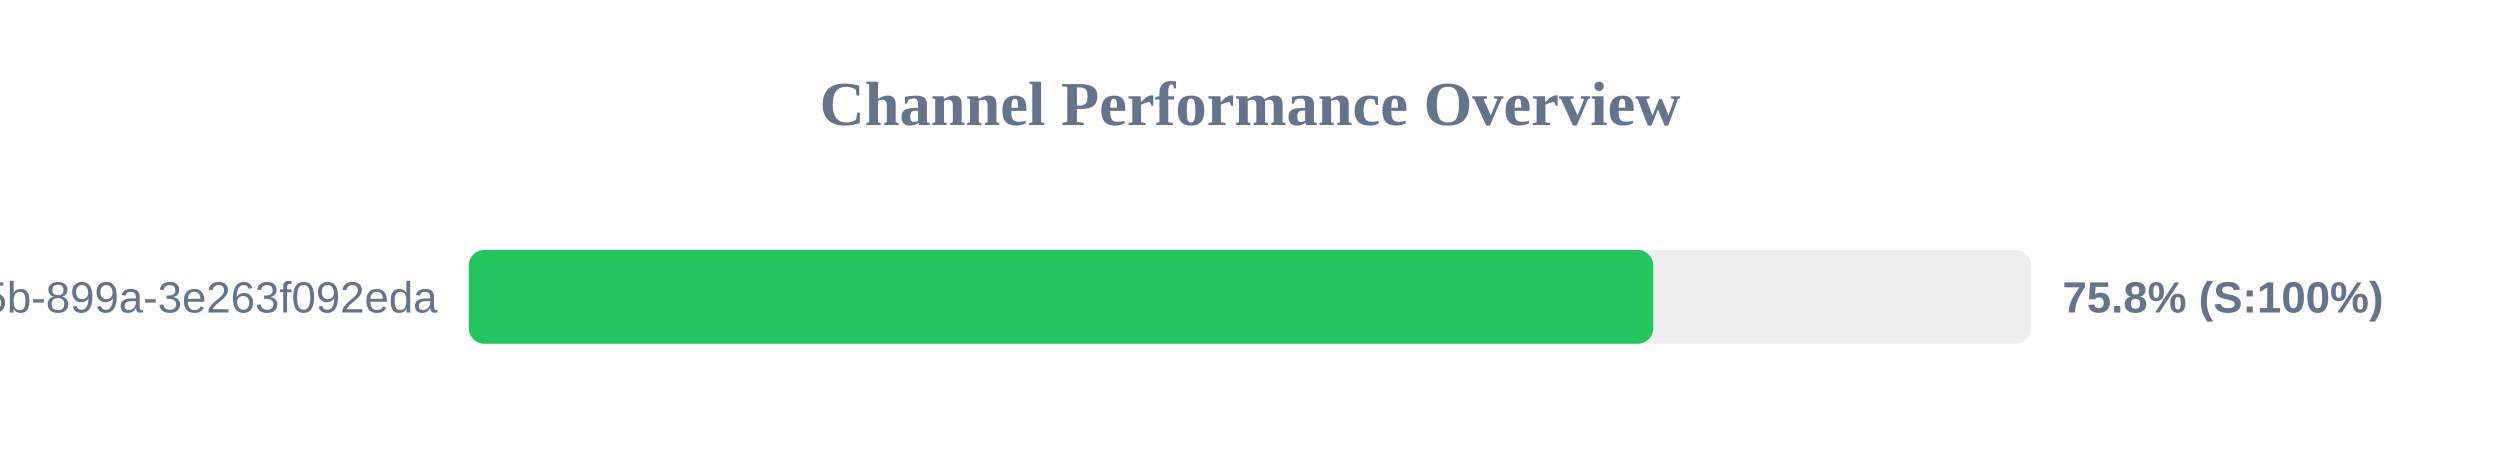
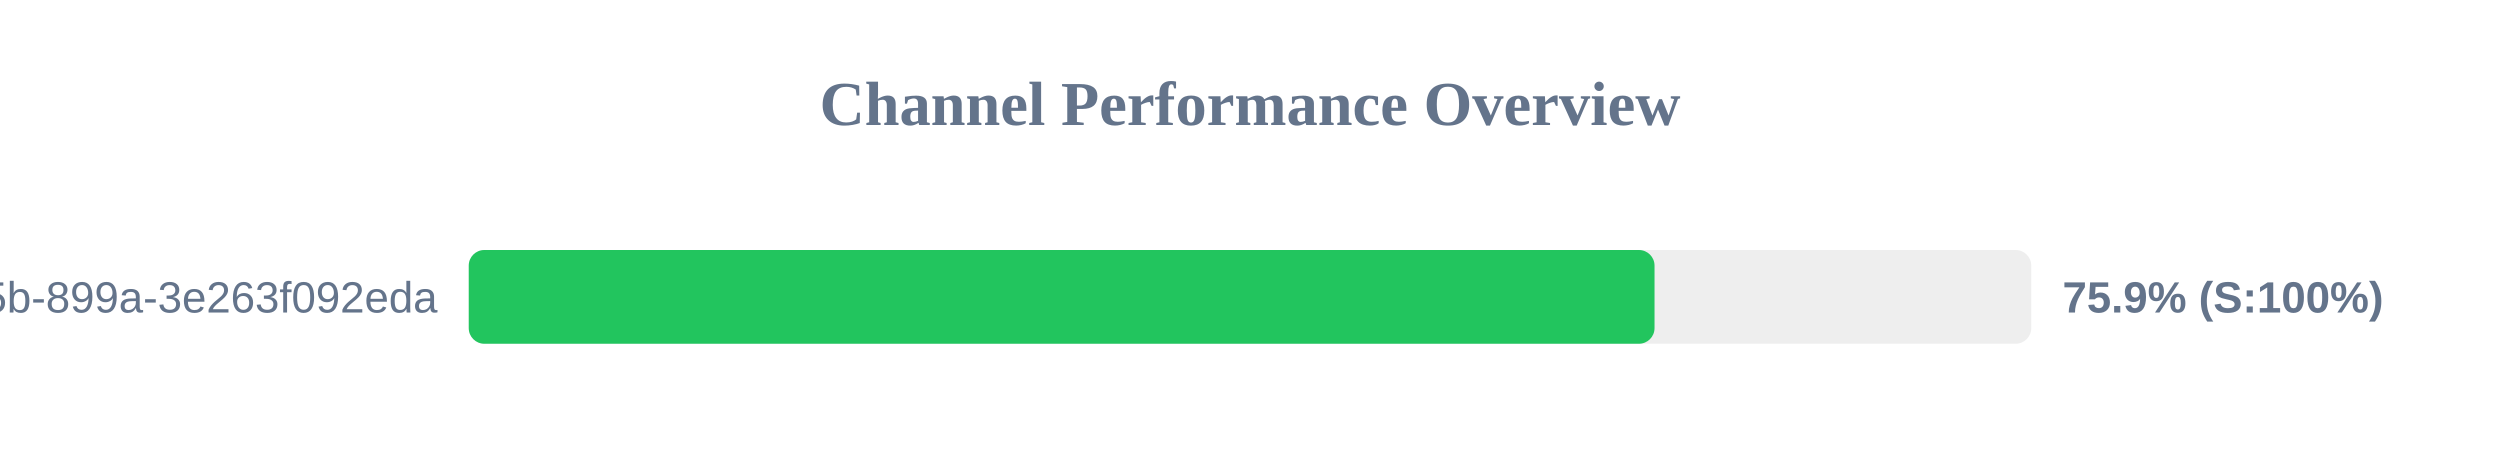
<svg xmlns="http://www.w3.org/2000/svg" width="800" height="150" version="1.1">
  <style>
        .row { font: 14px Arial; fill: #64748b; }
        .score { font: bold 14px Arial; fill: #64748b; }
    </style>
  <text x="400" y="40" text-anchor="middle" font-size="20px" font-weight="bold" fill="#64748b">Channel Performance Overview</text>
  <rect x="150" y="80" width="500" height="30" fill="#eee" rx="5" />
-   <rect x="150" y="80" width="379.05" height="30" fill="#22c55e" rx="5" />
+   <rect x="150" y="80" width="379.45" height="30" fill="#22c55e" rx="5" />
  <text x="140" y="100" text-anchor="end" class="row">?uuid=6bf726db-fb0b-405b-899a-3e263f092eda</text>
-   <text x="660" y="100" text-anchor="start" class="score">75.8% (S:100%)</text>
+   <text x="660" y="100" text-anchor="start" class="score">75.9% (S:100%)</text>
</svg>
